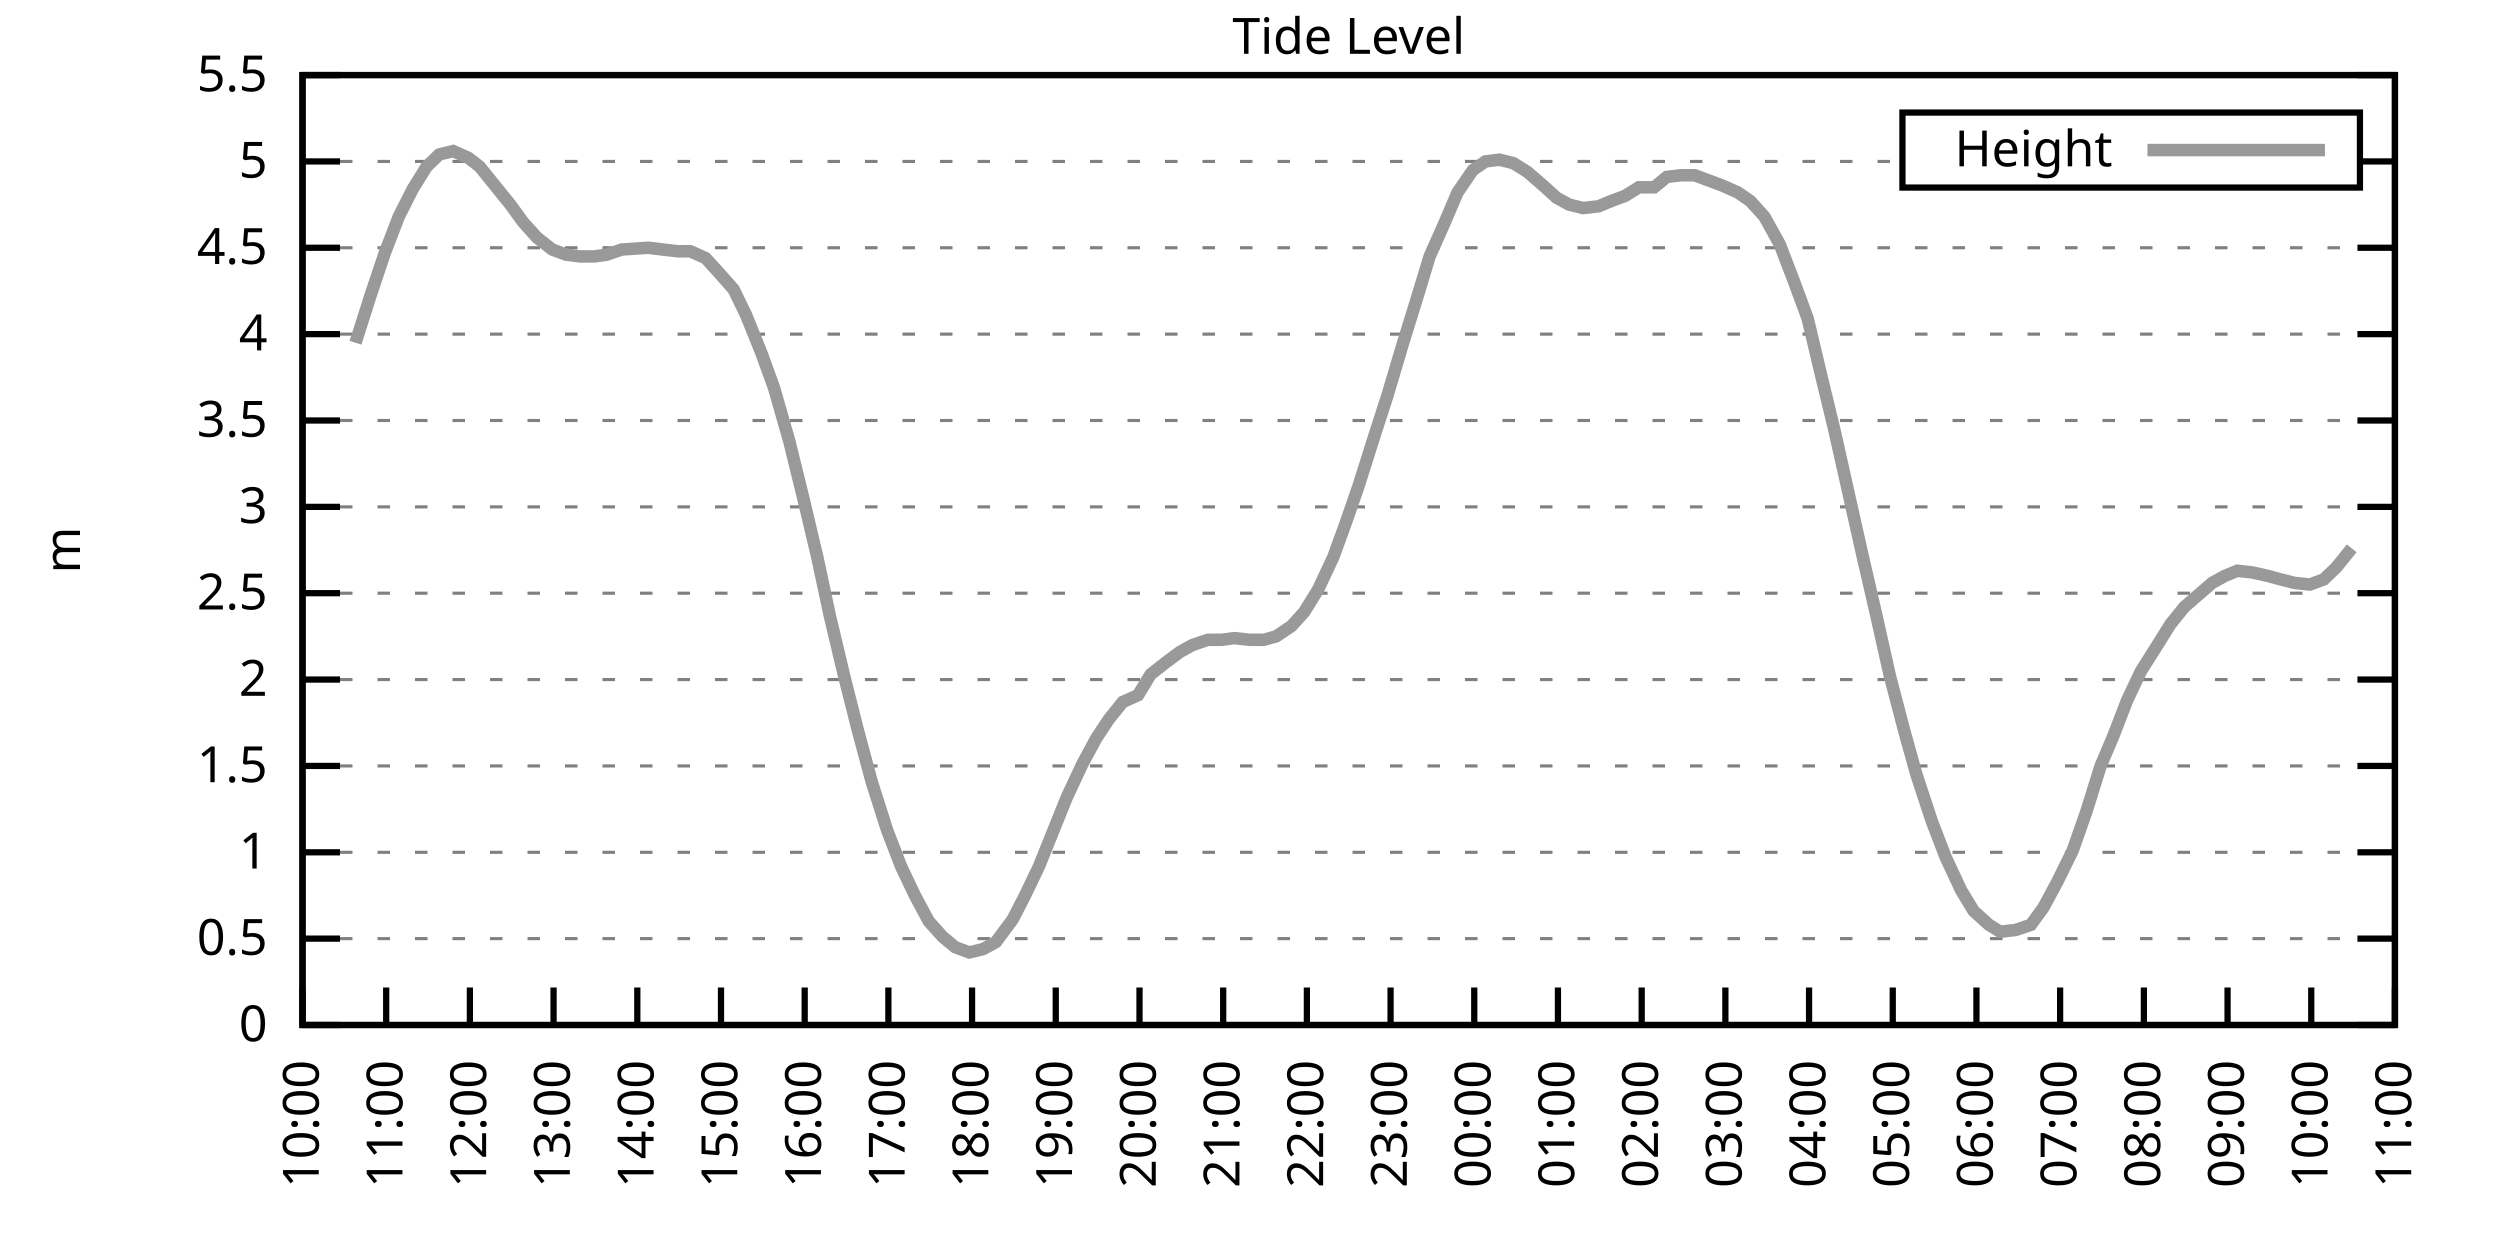
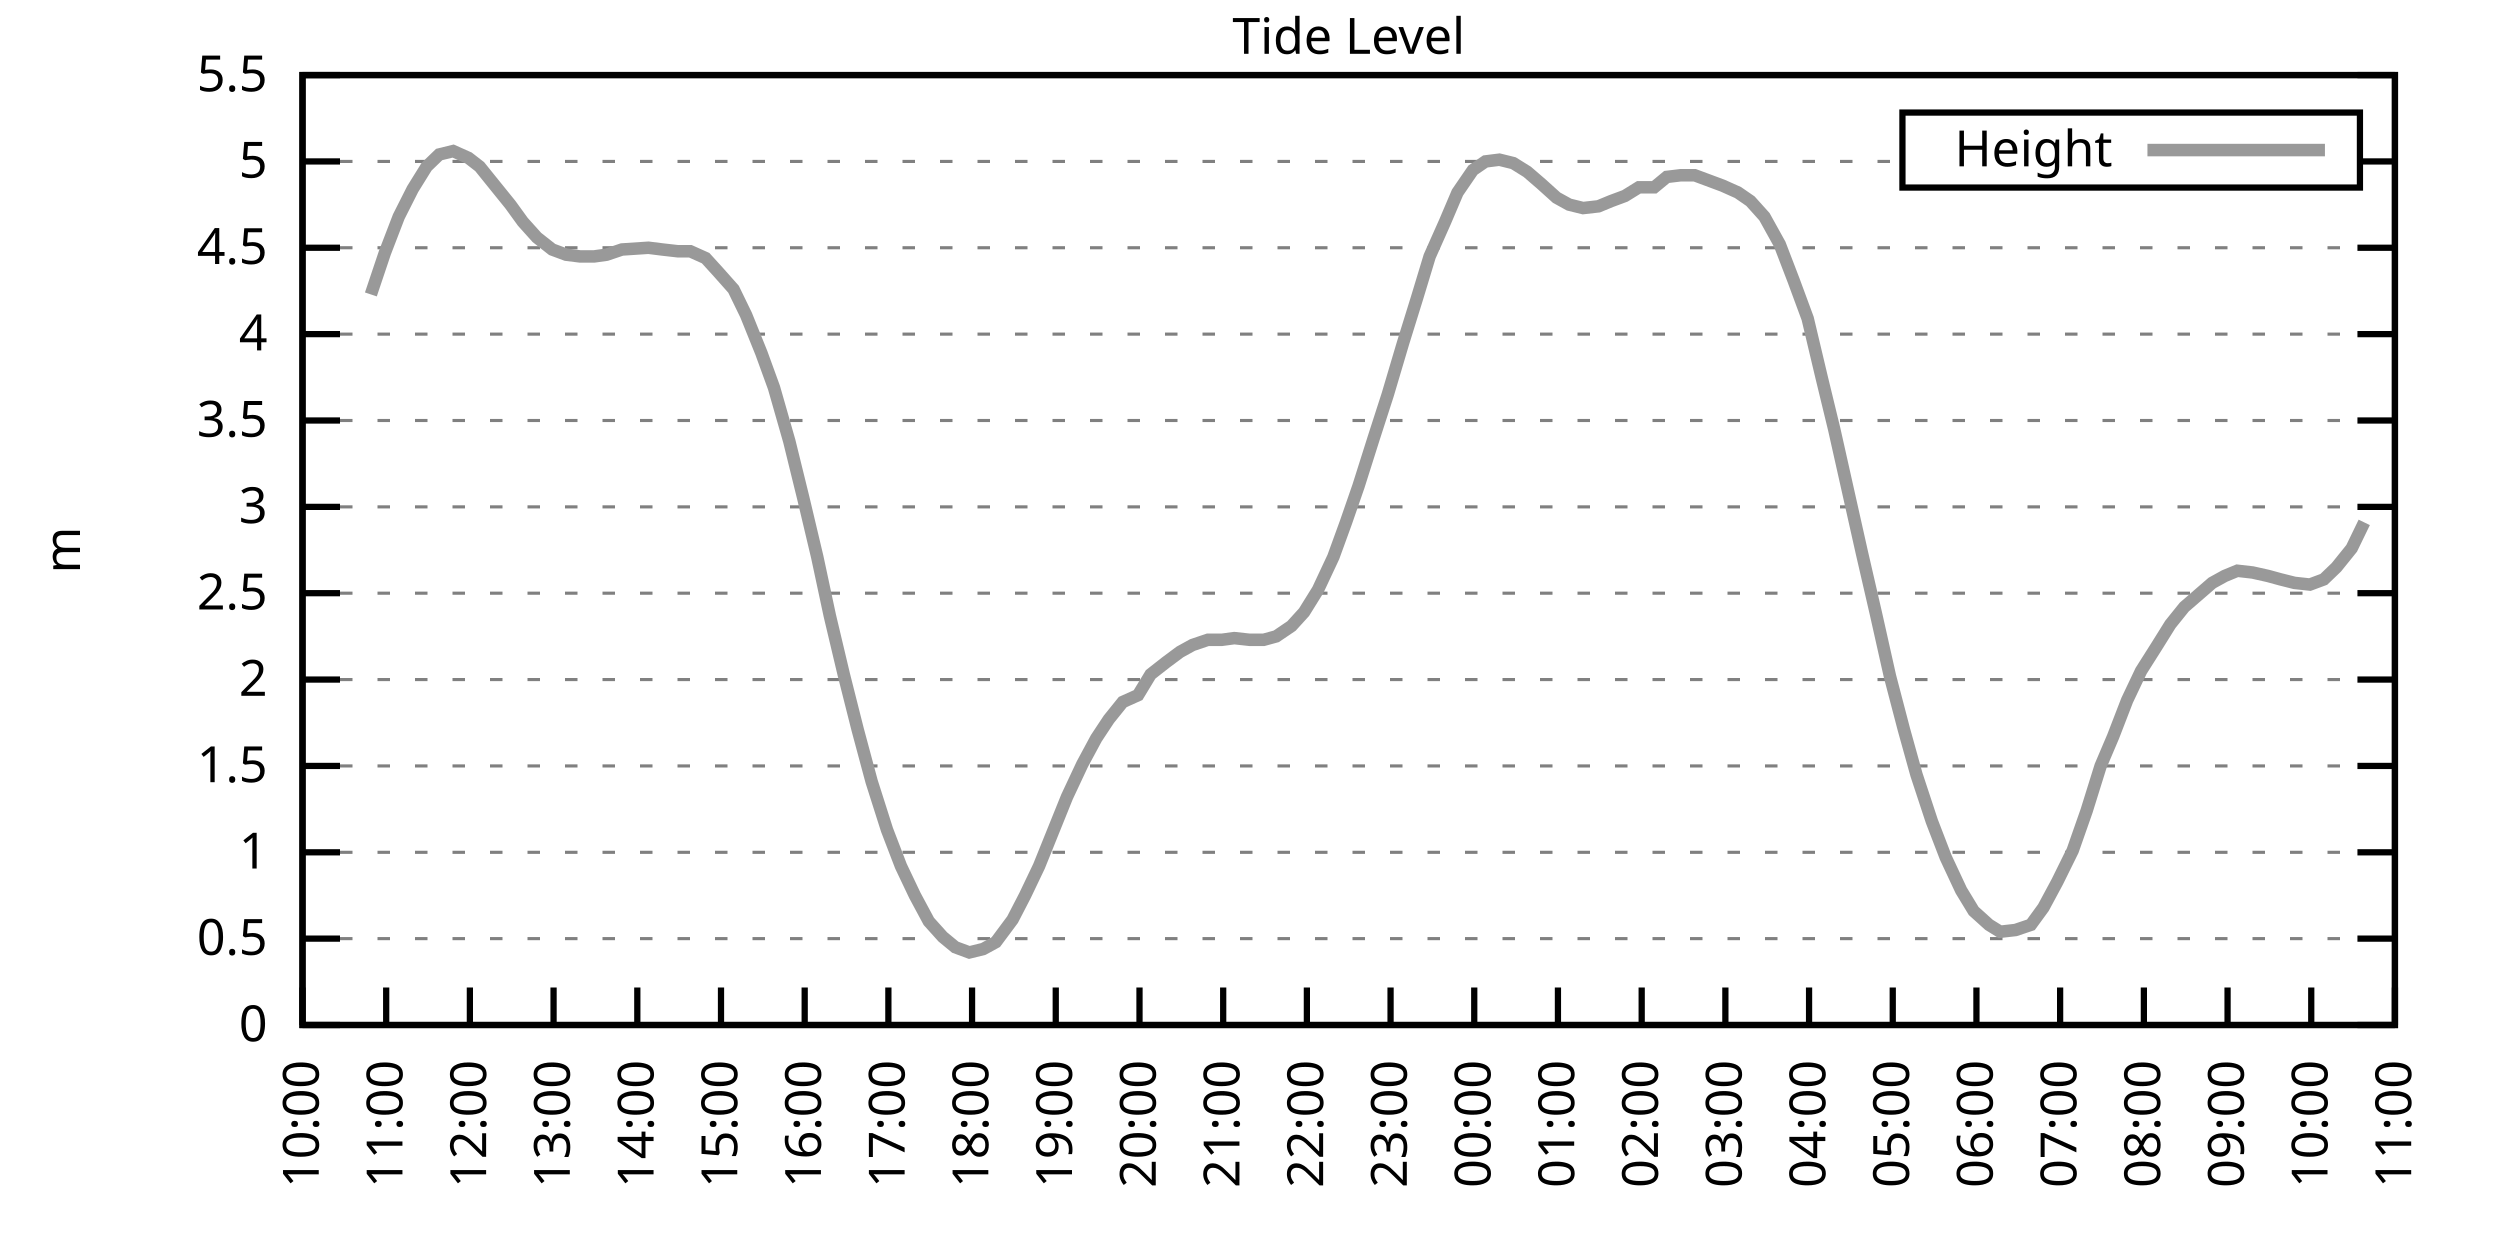
<svg xmlns="http://www.w3.org/2000/svg" xmlns:xlink="http://www.w3.org/1999/xlink" width="400" height="200" viewBox="0 0 400 200">
  <g id="gnuplot_canvas">
    <rect x="0" y="0" width="400" height="200" fill="none" />
    <defs>
      <circle id="gpDot" r="0.5" stroke-width="0.5" stroke="currentColor" />
      <path id="gpPt0" stroke-width="0.333" stroke="currentColor" d="M-1,0 h2 M0,-1 v2" />
      <path id="gpPt1" stroke-width="0.333" stroke="currentColor" d="M-1,-1 L1,1 M1,-1 L-1,1" />
      <path id="gpPt2" stroke-width="0.333" stroke="currentColor" d="M-1,0 L1,0 M0,-1 L0,1 M-1,-1 L1,1 M-1,1 L1,-1" />
      <rect id="gpPt3" stroke-width="0.333" stroke="currentColor" x="-1" y="-1" width="2" height="2" />
      <rect id="gpPt4" stroke-width="0.333" stroke="currentColor" fill="currentColor" x="-1" y="-1" width="2" height="2" />
      <circle id="gpPt5" stroke-width="0.333" stroke="currentColor" cx="0" cy="0" r="1" />
      <use xlink:href="#gpPt5" id="gpPt6" fill="currentColor" stroke="none" />
      <path id="gpPt7" stroke-width="0.333" stroke="currentColor" d="M0,-1.33 L-1.33,0.67 L1.33,0.67 z" />
      <use xlink:href="#gpPt7" id="gpPt8" fill="currentColor" stroke="none" />
      <use xlink:href="#gpPt7" id="gpPt9" stroke="currentColor" transform="rotate(180)" />
      <use xlink:href="#gpPt9" id="gpPt10" fill="currentColor" stroke="none" />
      <use xlink:href="#gpPt3" id="gpPt11" stroke="currentColor" transform="rotate(45)" />
      <use xlink:href="#gpPt11" id="gpPt12" fill="currentColor" stroke="none" />
      <path id="gpPt13" stroke-width="0.333" stroke="currentColor" d="M0,1.330 L1.265,0.411 L0.782,-1.067 L-0.782,-1.076 L-1.265,0.411 z" />
      <use xlink:href="#gpPt13" id="gpPt14" fill="currentColor" stroke="none" />
      <filter id="textbox" filterUnits="objectBoundingBox" x="0" y="0" height="1" width="1">
        <feFlood flood-color="white" flood-opacity="1" result="bgnd" />
        <feComposite in="SourceGraphic" in2="bgnd" operator="atop" />
      </filter>
      <filter id="greybox" filterUnits="objectBoundingBox" x="0" y="0" height="1" width="1">
        <feFlood flood-color="lightgrey" flood-opacity="1" result="grey" />
        <feComposite in="SourceGraphic" in2="grey" operator="atop" />
      </filter>
    </defs>
    <g fill="none" color="white" stroke="currentColor" stroke-width="1.00" stroke-linecap="butt" stroke-linejoin="miter">
</g>
    <g fill="none" color="black" stroke="currentColor" stroke-width="1.00" stroke-linecap="butt" stroke-linejoin="miter">
      <g stroke="none" shape-rendering="crispEdges">
        <polygon fill="rgb(255, 255, 255)" points="48.40,164.00 383.18,164.00 383.18,12.02 48.40,12.02 " />
      </g>
    </g>
    <g fill="none" color="black" stroke="currentColor" stroke-width="1.00" stroke-linecap="butt" stroke-linejoin="miter">
</g>
    <g fill="none" color="black" stroke="black" stroke-width="0.50" stroke-linecap="butt" stroke-linejoin="miter">
</g>
    <g fill="none" color="gray" stroke="currentColor" stroke-width="0.50" stroke-linecap="butt" stroke-linejoin="miter">
      <path stroke="gray" stroke-dasharray="2,4" class="gridline" d="M48.40,164.00 L383.19,164.00  " />
    </g>
    <g fill="none" color="gray" stroke="gray" stroke-width="1.00" stroke-linecap="butt" stroke-linejoin="miter">
</g>
    <g fill="none" color="black" stroke="currentColor" stroke-width="1.00" stroke-linecap="butt" stroke-linejoin="miter">
      <path stroke="black" d="M48.40,164.00 L54.40,164.00 M383.19,164.00 L377.19,164.00  " />
      <g transform="translate(42.80,166.60)" stroke="none" fill="black" font-family="Sans" font-size="8.00" text-anchor="end">
        <text>
          <tspan font-family="Sans"> 0</tspan>
        </text>
      </g>
    </g>
    <g fill="none" color="black" stroke="currentColor" stroke-width="1.00" stroke-linecap="butt" stroke-linejoin="miter">
</g>
    <g fill="none" color="black" stroke="black" stroke-width="0.50" stroke-linecap="butt" stroke-linejoin="miter">
</g>
    <g fill="none" color="gray" stroke="currentColor" stroke-width="0.50" stroke-linecap="butt" stroke-linejoin="miter">
      <path stroke="gray" stroke-dasharray="2,4" class="gridline" d="M48.40,150.18 L383.19,150.18  " />
    </g>
    <g fill="none" color="gray" stroke="gray" stroke-width="1.00" stroke-linecap="butt" stroke-linejoin="miter">
</g>
    <g fill="none" color="black" stroke="currentColor" stroke-width="1.00" stroke-linecap="butt" stroke-linejoin="miter">
      <path stroke="black" d="M48.40,150.18 L54.40,150.18 M383.19,150.18 L377.19,150.18  " />
      <g transform="translate(42.80,152.78)" stroke="none" fill="black" font-family="Sans" font-size="8.00" text-anchor="end">
        <text>
          <tspan font-family="Sans"> 0.5</tspan>
        </text>
      </g>
    </g>
    <g fill="none" color="black" stroke="currentColor" stroke-width="1.00" stroke-linecap="butt" stroke-linejoin="miter">
</g>
    <g fill="none" color="black" stroke="black" stroke-width="0.50" stroke-linecap="butt" stroke-linejoin="miter">
</g>
    <g fill="none" color="gray" stroke="currentColor" stroke-width="0.50" stroke-linecap="butt" stroke-linejoin="miter">
      <path stroke="gray" stroke-dasharray="2,4" class="gridline" d="M48.40,136.37 L383.19,136.37  " />
    </g>
    <g fill="none" color="gray" stroke="gray" stroke-width="1.00" stroke-linecap="butt" stroke-linejoin="miter">
</g>
    <g fill="none" color="black" stroke="currentColor" stroke-width="1.00" stroke-linecap="butt" stroke-linejoin="miter">
      <path stroke="black" d="M48.40,136.37 L54.40,136.37 M383.19,136.37 L377.19,136.37  " />
      <g transform="translate(42.80,138.97)" stroke="none" fill="black" font-family="Sans" font-size="8.00" text-anchor="end">
        <text>
          <tspan font-family="Sans"> 1</tspan>
        </text>
      </g>
    </g>
    <g fill="none" color="black" stroke="currentColor" stroke-width="1.00" stroke-linecap="butt" stroke-linejoin="miter">
</g>
    <g fill="none" color="black" stroke="black" stroke-width="0.50" stroke-linecap="butt" stroke-linejoin="miter">
</g>
    <g fill="none" color="gray" stroke="currentColor" stroke-width="0.50" stroke-linecap="butt" stroke-linejoin="miter">
      <path stroke="gray" stroke-dasharray="2,4" class="gridline" d="M48.40,122.55 L383.19,122.55  " />
    </g>
    <g fill="none" color="gray" stroke="gray" stroke-width="1.00" stroke-linecap="butt" stroke-linejoin="miter">
</g>
    <g fill="none" color="black" stroke="currentColor" stroke-width="1.00" stroke-linecap="butt" stroke-linejoin="miter">
      <path stroke="black" d="M48.40,122.55 L54.40,122.55 M383.19,122.55 L377.19,122.55  " />
      <g transform="translate(42.80,125.15)" stroke="none" fill="black" font-family="Sans" font-size="8.00" text-anchor="end">
        <text>
          <tspan font-family="Sans"> 1.5</tspan>
        </text>
      </g>
    </g>
    <g fill="none" color="black" stroke="currentColor" stroke-width="1.00" stroke-linecap="butt" stroke-linejoin="miter">
</g>
    <g fill="none" color="black" stroke="black" stroke-width="0.50" stroke-linecap="butt" stroke-linejoin="miter">
</g>
    <g fill="none" color="gray" stroke="currentColor" stroke-width="0.50" stroke-linecap="butt" stroke-linejoin="miter">
      <path stroke="gray" stroke-dasharray="2,4" class="gridline" d="M48.40,108.73 L383.19,108.73  " />
    </g>
    <g fill="none" color="gray" stroke="gray" stroke-width="1.00" stroke-linecap="butt" stroke-linejoin="miter">
</g>
    <g fill="none" color="black" stroke="currentColor" stroke-width="1.00" stroke-linecap="butt" stroke-linejoin="miter">
      <path stroke="black" d="M48.40,108.73 L54.40,108.73 M383.19,108.73 L377.19,108.73  " />
      <g transform="translate(42.80,111.33)" stroke="none" fill="black" font-family="Sans" font-size="8.00" text-anchor="end">
        <text>
          <tspan font-family="Sans"> 2</tspan>
        </text>
      </g>
    </g>
    <g fill="none" color="black" stroke="currentColor" stroke-width="1.00" stroke-linecap="butt" stroke-linejoin="miter">
</g>
    <g fill="none" color="black" stroke="black" stroke-width="0.50" stroke-linecap="butt" stroke-linejoin="miter">
</g>
    <g fill="none" color="gray" stroke="currentColor" stroke-width="0.50" stroke-linecap="butt" stroke-linejoin="miter">
      <path stroke="gray" stroke-dasharray="2,4" class="gridline" d="M48.40,94.91 L383.19,94.91  " />
    </g>
    <g fill="none" color="gray" stroke="gray" stroke-width="1.00" stroke-linecap="butt" stroke-linejoin="miter">
</g>
    <g fill="none" color="black" stroke="currentColor" stroke-width="1.00" stroke-linecap="butt" stroke-linejoin="miter">
      <path stroke="black" d="M48.40,94.91 L54.40,94.91 M383.19,94.91 L377.19,94.91  " />
      <g transform="translate(42.80,97.51)" stroke="none" fill="black" font-family="Sans" font-size="8.00" text-anchor="end">
        <text>
          <tspan font-family="Sans"> 2.5</tspan>
        </text>
      </g>
    </g>
    <g fill="none" color="black" stroke="currentColor" stroke-width="1.00" stroke-linecap="butt" stroke-linejoin="miter">
</g>
    <g fill="none" color="black" stroke="black" stroke-width="0.50" stroke-linecap="butt" stroke-linejoin="miter">
</g>
    <g fill="none" color="gray" stroke="currentColor" stroke-width="0.50" stroke-linecap="butt" stroke-linejoin="miter">
      <path stroke="gray" stroke-dasharray="2,4" class="gridline" d="M48.40,81.10 L383.19,81.10  " />
    </g>
    <g fill="none" color="gray" stroke="gray" stroke-width="1.00" stroke-linecap="butt" stroke-linejoin="miter">
</g>
    <g fill="none" color="black" stroke="currentColor" stroke-width="1.00" stroke-linecap="butt" stroke-linejoin="miter">
      <path stroke="black" d="M48.40,81.10 L54.40,81.10 M383.19,81.10 L377.19,81.10  " />
      <g transform="translate(42.80,83.70)" stroke="none" fill="black" font-family="Sans" font-size="8.00" text-anchor="end">
        <text>
          <tspan font-family="Sans"> 3</tspan>
        </text>
      </g>
    </g>
    <g fill="none" color="black" stroke="currentColor" stroke-width="1.00" stroke-linecap="butt" stroke-linejoin="miter">
</g>
    <g fill="none" color="black" stroke="black" stroke-width="0.50" stroke-linecap="butt" stroke-linejoin="miter">
</g>
    <g fill="none" color="gray" stroke="currentColor" stroke-width="0.50" stroke-linecap="butt" stroke-linejoin="miter">
      <path stroke="gray" stroke-dasharray="2,4" class="gridline" d="M48.40,67.28 L383.19,67.28  " />
    </g>
    <g fill="none" color="gray" stroke="gray" stroke-width="1.00" stroke-linecap="butt" stroke-linejoin="miter">
</g>
    <g fill="none" color="black" stroke="currentColor" stroke-width="1.00" stroke-linecap="butt" stroke-linejoin="miter">
      <path stroke="black" d="M48.40,67.28 L54.40,67.28 M383.19,67.28 L377.19,67.28  " />
      <g transform="translate(42.80,69.88)" stroke="none" fill="black" font-family="Sans" font-size="8.00" text-anchor="end">
        <text>
          <tspan font-family="Sans"> 3.5</tspan>
        </text>
      </g>
    </g>
    <g fill="none" color="black" stroke="currentColor" stroke-width="1.00" stroke-linecap="butt" stroke-linejoin="miter">
</g>
    <g fill="none" color="black" stroke="black" stroke-width="0.50" stroke-linecap="butt" stroke-linejoin="miter">
</g>
    <g fill="none" color="gray" stroke="currentColor" stroke-width="0.50" stroke-linecap="butt" stroke-linejoin="miter">
      <path stroke="gray" stroke-dasharray="2,4" class="gridline" d="M48.40,53.46 L383.19,53.46  " />
    </g>
    <g fill="none" color="gray" stroke="gray" stroke-width="1.00" stroke-linecap="butt" stroke-linejoin="miter">
</g>
    <g fill="none" color="black" stroke="currentColor" stroke-width="1.00" stroke-linecap="butt" stroke-linejoin="miter">
      <path stroke="black" d="M48.40,53.46 L54.40,53.46 M383.19,53.46 L377.19,53.46  " />
      <g transform="translate(42.80,56.06)" stroke="none" fill="black" font-family="Sans" font-size="8.00" text-anchor="end">
        <text>
          <tspan font-family="Sans"> 4</tspan>
        </text>
      </g>
    </g>
    <g fill="none" color="black" stroke="currentColor" stroke-width="1.00" stroke-linecap="butt" stroke-linejoin="miter">
</g>
    <g fill="none" color="black" stroke="black" stroke-width="0.50" stroke-linecap="butt" stroke-linejoin="miter">
</g>
    <g fill="none" color="gray" stroke="currentColor" stroke-width="0.50" stroke-linecap="butt" stroke-linejoin="miter">
      <path stroke="gray" stroke-dasharray="2,4" class="gridline" d="M48.40,39.64 L383.19,39.64  " />
    </g>
    <g fill="none" color="gray" stroke="gray" stroke-width="1.00" stroke-linecap="butt" stroke-linejoin="miter">
</g>
    <g fill="none" color="black" stroke="currentColor" stroke-width="1.00" stroke-linecap="butt" stroke-linejoin="miter">
      <path stroke="black" d="M48.40,39.64 L54.40,39.64 M383.19,39.64 L377.19,39.64  " />
      <g transform="translate(42.80,42.24)" stroke="none" fill="black" font-family="Sans" font-size="8.00" text-anchor="end">
        <text>
          <tspan font-family="Sans"> 4.5</tspan>
        </text>
      </g>
    </g>
    <g fill="none" color="black" stroke="currentColor" stroke-width="1.00" stroke-linecap="butt" stroke-linejoin="miter">
</g>
    <g fill="none" color="black" stroke="black" stroke-width="0.50" stroke-linecap="butt" stroke-linejoin="miter">
</g>
    <g fill="none" color="gray" stroke="currentColor" stroke-width="0.50" stroke-linecap="butt" stroke-linejoin="miter">
      <path stroke="gray" stroke-dasharray="2,4" class="gridline" d="M48.40,25.83 L304.39,25.83 M377.59,25.83 L383.19,25.83  " />
    </g>
    <g fill="none" color="gray" stroke="gray" stroke-width="1.00" stroke-linecap="butt" stroke-linejoin="miter">
</g>
    <g fill="none" color="black" stroke="currentColor" stroke-width="1.00" stroke-linecap="butt" stroke-linejoin="miter">
      <path stroke="black" d="M48.40,25.83 L54.40,25.83 M383.19,25.83 L377.19,25.83  " />
      <g transform="translate(42.80,28.43)" stroke="none" fill="black" font-family="Sans" font-size="8.00" text-anchor="end">
        <text>
          <tspan font-family="Sans"> 5</tspan>
        </text>
      </g>
    </g>
    <g fill="none" color="black" stroke="currentColor" stroke-width="1.00" stroke-linecap="butt" stroke-linejoin="miter">
</g>
    <g fill="none" color="black" stroke="black" stroke-width="0.50" stroke-linecap="butt" stroke-linejoin="miter">
</g>
    <g fill="none" color="gray" stroke="currentColor" stroke-width="0.50" stroke-linecap="butt" stroke-linejoin="miter">
      <path stroke="gray" stroke-dasharray="2,4" class="gridline" d="M48.40,12.01 L383.19,12.01  " />
    </g>
    <g fill="none" color="gray" stroke="gray" stroke-width="1.00" stroke-linecap="butt" stroke-linejoin="miter">
</g>
    <g fill="none" color="black" stroke="currentColor" stroke-width="1.00" stroke-linecap="butt" stroke-linejoin="miter">
      <path stroke="black" d="M48.40,12.01 L54.40,12.01 M383.19,12.01 L377.19,12.01  " />
      <g transform="translate(42.80,14.61)" stroke="none" fill="black" font-family="Sans" font-size="8.00" text-anchor="end">
        <text>
          <tspan font-family="Sans"> 5.5</tspan>
        </text>
      </g>
    </g>
    <g fill="none" color="black" stroke="currentColor" stroke-width="1.00" stroke-linecap="butt" stroke-linejoin="miter">
      <path stroke="black" d="M48.40,164.00 L48.40,158.00  " />
      <g transform="translate(51.00,169.60) rotate(270.00)" stroke="none" fill="black" font-family="Sans" font-size="8.00" text-anchor="end">
        <text>
          <tspan font-family="Sans">10:00</tspan>
        </text>
      </g>
    </g>
    <g fill="none" color="black" stroke="currentColor" stroke-width="1.00" stroke-linecap="butt" stroke-linejoin="miter">
      <path stroke="black" d="M61.79,164.00 L61.79,158.00  " />
      <g transform="translate(64.39,169.60) rotate(270.00)" stroke="none" fill="black" font-family="Sans" font-size="8.00" text-anchor="end">
        <text>
          <tspan font-family="Sans">11:00</tspan>
        </text>
      </g>
    </g>
    <g fill="none" color="black" stroke="currentColor" stroke-width="1.00" stroke-linecap="butt" stroke-linejoin="miter">
      <path stroke="black" d="M75.18,164.00 L75.18,158.00  " />
      <g transform="translate(77.78,169.60) rotate(270.00)" stroke="none" fill="black" font-family="Sans" font-size="8.00" text-anchor="end">
        <text>
          <tspan font-family="Sans">12:00</tspan>
        </text>
      </g>
    </g>
    <g fill="none" color="black" stroke="currentColor" stroke-width="1.00" stroke-linecap="butt" stroke-linejoin="miter">
      <path stroke="black" d="M88.57,164.00 L88.57,158.00  " />
      <g transform="translate(91.17,169.60) rotate(270.00)" stroke="none" fill="black" font-family="Sans" font-size="8.00" text-anchor="end">
        <text>
          <tspan font-family="Sans">13:00</tspan>
        </text>
      </g>
    </g>
    <g fill="none" color="black" stroke="currentColor" stroke-width="1.00" stroke-linecap="butt" stroke-linejoin="miter">
      <path stroke="black" d="M101.97,164.00 L101.97,158.00  " />
      <g transform="translate(104.57,169.60) rotate(270.00)" stroke="none" fill="black" font-family="Sans" font-size="8.00" text-anchor="end">
        <text>
          <tspan font-family="Sans">14:00</tspan>
        </text>
      </g>
    </g>
    <g fill="none" color="black" stroke="currentColor" stroke-width="1.00" stroke-linecap="butt" stroke-linejoin="miter">
      <path stroke="black" d="M115.36,164.00 L115.36,158.00  " />
      <g transform="translate(117.96,169.60) rotate(270.00)" stroke="none" fill="black" font-family="Sans" font-size="8.00" text-anchor="end">
        <text>
          <tspan font-family="Sans">15:00</tspan>
        </text>
      </g>
    </g>
    <g fill="none" color="black" stroke="currentColor" stroke-width="1.00" stroke-linecap="butt" stroke-linejoin="miter">
      <path stroke="black" d="M128.75,164.00 L128.75,158.00  " />
      <g transform="translate(131.35,169.60) rotate(270.00)" stroke="none" fill="black" font-family="Sans" font-size="8.00" text-anchor="end">
        <text>
          <tspan font-family="Sans">16:00</tspan>
        </text>
      </g>
    </g>
    <g fill="none" color="black" stroke="currentColor" stroke-width="1.00" stroke-linecap="butt" stroke-linejoin="miter">
      <path stroke="black" d="M142.14,164.00 L142.14,158.00  " />
      <g transform="translate(144.74,169.60) rotate(270.00)" stroke="none" fill="black" font-family="Sans" font-size="8.00" text-anchor="end">
        <text>
          <tspan font-family="Sans">17:00</tspan>
        </text>
      </g>
    </g>
    <g fill="none" color="black" stroke="currentColor" stroke-width="1.00" stroke-linecap="butt" stroke-linejoin="miter">
      <path stroke="black" d="M155.53,164.00 L155.53,158.00  " />
      <g transform="translate(158.13,169.60) rotate(270.00)" stroke="none" fill="black" font-family="Sans" font-size="8.00" text-anchor="end">
        <text>
          <tspan font-family="Sans">18:00</tspan>
        </text>
      </g>
    </g>
    <g fill="none" color="black" stroke="currentColor" stroke-width="1.00" stroke-linecap="butt" stroke-linejoin="miter">
      <path stroke="black" d="M168.92,164.00 L168.92,158.00  " />
      <g transform="translate(171.52,169.60) rotate(270.00)" stroke="none" fill="black" font-family="Sans" font-size="8.00" text-anchor="end">
        <text>
          <tspan font-family="Sans">19:00</tspan>
        </text>
      </g>
    </g>
    <g fill="none" color="black" stroke="currentColor" stroke-width="1.00" stroke-linecap="butt" stroke-linejoin="miter">
      <path stroke="black" d="M182.32,164.00 L182.32,158.00  " />
      <g transform="translate(184.92,169.60) rotate(270.00)" stroke="none" fill="black" font-family="Sans" font-size="8.00" text-anchor="end">
        <text>
          <tspan font-family="Sans">20:00</tspan>
        </text>
      </g>
    </g>
    <g fill="none" color="black" stroke="currentColor" stroke-width="1.00" stroke-linecap="butt" stroke-linejoin="miter">
      <path stroke="black" d="M195.71,164.00 L195.71,158.00  " />
      <g transform="translate(198.31,169.60) rotate(270.00)" stroke="none" fill="black" font-family="Sans" font-size="8.00" text-anchor="end">
        <text>
          <tspan font-family="Sans">21:00</tspan>
        </text>
      </g>
    </g>
    <g fill="none" color="black" stroke="currentColor" stroke-width="1.00" stroke-linecap="butt" stroke-linejoin="miter">
      <path stroke="black" d="M209.10,164.00 L209.10,158.00  " />
      <g transform="translate(211.70,169.60) rotate(270.00)" stroke="none" fill="black" font-family="Sans" font-size="8.00" text-anchor="end">
        <text>
          <tspan font-family="Sans">22:00</tspan>
        </text>
      </g>
    </g>
    <g fill="none" color="black" stroke="currentColor" stroke-width="1.00" stroke-linecap="butt" stroke-linejoin="miter">
      <path stroke="black" d="M222.49,164.00 L222.49,158.00  " />
      <g transform="translate(225.09,169.60) rotate(270.00)" stroke="none" fill="black" font-family="Sans" font-size="8.00" text-anchor="end">
        <text>
          <tspan font-family="Sans">23:00</tspan>
        </text>
      </g>
    </g>
    <g fill="none" color="black" stroke="currentColor" stroke-width="1.00" stroke-linecap="butt" stroke-linejoin="miter">
      <path stroke="black" d="M235.88,164.00 L235.88,158.00  " />
      <g transform="translate(238.48,169.60) rotate(270.00)" stroke="none" fill="black" font-family="Sans" font-size="8.00" text-anchor="end">
        <text>
          <tspan font-family="Sans">00:00</tspan>
        </text>
      </g>
    </g>
    <g fill="none" color="black" stroke="currentColor" stroke-width="1.00" stroke-linecap="butt" stroke-linejoin="miter">
      <path stroke="black" d="M249.27,164.00 L249.27,158.00  " />
      <g transform="translate(251.87,169.60) rotate(270.00)" stroke="none" fill="black" font-family="Sans" font-size="8.00" text-anchor="end">
        <text>
          <tspan font-family="Sans">01:00</tspan>
        </text>
      </g>
    </g>
    <g fill="none" color="black" stroke="currentColor" stroke-width="1.00" stroke-linecap="butt" stroke-linejoin="miter">
      <path stroke="black" d="M262.67,164.00 L262.67,158.00  " />
      <g transform="translate(265.27,169.60) rotate(270.00)" stroke="none" fill="black" font-family="Sans" font-size="8.00" text-anchor="end">
        <text>
          <tspan font-family="Sans">02:00</tspan>
        </text>
      </g>
    </g>
    <g fill="none" color="black" stroke="currentColor" stroke-width="1.00" stroke-linecap="butt" stroke-linejoin="miter">
      <path stroke="black" d="M276.06,164.00 L276.06,158.00  " />
      <g transform="translate(278.66,169.60) rotate(270.00)" stroke="none" fill="black" font-family="Sans" font-size="8.00" text-anchor="end">
        <text>
          <tspan font-family="Sans">03:00</tspan>
        </text>
      </g>
    </g>
    <g fill="none" color="black" stroke="currentColor" stroke-width="1.00" stroke-linecap="butt" stroke-linejoin="miter">
      <path stroke="black" d="M289.45,164.00 L289.45,158.00  " />
      <g transform="translate(292.05,169.60) rotate(270.00)" stroke="none" fill="black" font-family="Sans" font-size="8.00" text-anchor="end">
        <text>
          <tspan font-family="Sans">04:00</tspan>
        </text>
      </g>
    </g>
    <g fill="none" color="black" stroke="currentColor" stroke-width="1.00" stroke-linecap="butt" stroke-linejoin="miter">
      <path stroke="black" d="M302.84,164.00 L302.84,158.00  " />
      <g transform="translate(305.44,169.60) rotate(270.00)" stroke="none" fill="black" font-family="Sans" font-size="8.00" text-anchor="end">
        <text>
          <tspan font-family="Sans">05:00</tspan>
        </text>
      </g>
    </g>
    <g fill="none" color="black" stroke="currentColor" stroke-width="1.00" stroke-linecap="butt" stroke-linejoin="miter">
      <path stroke="black" d="M316.23,164.00 L316.23,158.00  " />
      <g transform="translate(318.83,169.60) rotate(270.00)" stroke="none" fill="black" font-family="Sans" font-size="8.00" text-anchor="end">
        <text>
          <tspan font-family="Sans">06:00</tspan>
        </text>
      </g>
    </g>
    <g fill="none" color="black" stroke="currentColor" stroke-width="1.00" stroke-linecap="butt" stroke-linejoin="miter">
      <path stroke="black" d="M329.62,164.00 L329.62,158.00  " />
      <g transform="translate(332.22,169.60) rotate(270.00)" stroke="none" fill="black" font-family="Sans" font-size="8.00" text-anchor="end">
        <text>
          <tspan font-family="Sans">07:00</tspan>
        </text>
      </g>
    </g>
    <g fill="none" color="black" stroke="currentColor" stroke-width="1.00" stroke-linecap="butt" stroke-linejoin="miter">
      <path stroke="black" d="M343.02,164.00 L343.02,158.00  " />
      <g transform="translate(345.62,169.60) rotate(270.00)" stroke="none" fill="black" font-family="Sans" font-size="8.00" text-anchor="end">
        <text>
          <tspan font-family="Sans">08:00</tspan>
        </text>
      </g>
    </g>
    <g fill="none" color="black" stroke="currentColor" stroke-width="1.00" stroke-linecap="butt" stroke-linejoin="miter">
      <path stroke="black" d="M356.41,164.00 L356.41,158.00  " />
      <g transform="translate(359.01,169.60) rotate(270.00)" stroke="none" fill="black" font-family="Sans" font-size="8.00" text-anchor="end">
        <text>
          <tspan font-family="Sans">09:00</tspan>
        </text>
      </g>
    </g>
    <g fill="none" color="black" stroke="currentColor" stroke-width="1.00" stroke-linecap="butt" stroke-linejoin="miter">
      <path stroke="black" d="M369.80,164.00 L369.80,158.00  " />
      <g transform="translate(372.40,169.60) rotate(270.00)" stroke="none" fill="black" font-family="Sans" font-size="8.00" text-anchor="end">
        <text>
          <tspan font-family="Sans">10:00</tspan>
        </text>
      </g>
    </g>
    <g fill="none" color="black" stroke="currentColor" stroke-width="1.00" stroke-linecap="butt" stroke-linejoin="miter">
      <path stroke="black" d="M383.19,164.00 L383.19,158.00  " />
      <g transform="translate(385.79,169.60) rotate(270.00)" stroke="none" fill="black" font-family="Sans" font-size="8.00" text-anchor="end">
        <text>
          <tspan font-family="Sans">11:00</tspan>
        </text>
      </g>
    </g>
    <g fill="none" color="black" stroke="currentColor" stroke-width="1.00" stroke-linecap="butt" stroke-linejoin="miter">
</g>
    <g fill="none" color="black" stroke="currentColor" stroke-width="1.00" stroke-linecap="butt" stroke-linejoin="miter">
      <path stroke="black" d="M48.40,12.01 L48.40,164.00 L383.19,164.00 L383.19,12.01 L48.40,12.01 Z  " />
    </g>
    <g fill="none" color="black" stroke="currentColor" stroke-width="1.00" stroke-linecap="butt" stroke-linejoin="miter">
</g>
    <g fill="none" color="black" stroke="currentColor" stroke-width="1.00" stroke-linecap="butt" stroke-linejoin="miter">
      <path stroke="black" d="M304.39,30.01 L304.39,18.01 L377.59,18.01 L377.59,30.01 L304.39,30.01 Z  " />
    </g>
    <g id="Tide_level_plot_1">
      <g fill="none" color="white" stroke="black" stroke-width="2.00" stroke-linecap="butt" stroke-linejoin="miter">
</g>
      <g fill="none" color="black" stroke="currentColor" stroke-width="2.00" stroke-linecap="butt" stroke-linejoin="miter">
        <g transform="translate(337.99,26.61)" stroke="none" fill="black" font-family="Sans" font-size="8.00" text-anchor="end">
          <text>
            <tspan font-family="Sans">Height</tspan>
          </text>
        </g>
      </g>
      <g fill="none" color="black" stroke="currentColor" stroke-width="2.00" stroke-linecap="butt" stroke-linejoin="miter">
-         <path stroke="rgb(153, 153, 153)" d="M343.59,24.01 L371.99,24.01 M56.88,54.84 L59.34,47.11 L61.57,40.47 L63.80,34.67 L66.03,30.25 L68.26,26.66   L70.27,24.72 L72.50,24.17 L74.96,25.27 L76.75,26.66 L79.42,29.97 L81.66,32.74 L83.66,35.50 L85.90,37.99   L88.35,39.92 L90.58,40.75 L92.82,41.03 L95.05,41.03 L97.06,40.75 L99.51,39.92 L103.75,39.64 L105.98,39.92   L108.44,40.20 L110.45,40.20 L112.90,41.30 L114.91,43.51 L117.37,46.28 L119.38,50.42 L121.83,56.50 L123.84,62.03   L126.29,70.60 L128.53,79.71 L130.76,89.11 L132.77,98.51 L135.00,107.90 L137.23,116.74 L139.46,125.04 L141.92,132.77   L144.15,138.58 L146.38,143.27 L148.61,147.42 L150.85,149.91 L152.85,151.56 L155.09,152.39 L157.32,151.84 L159.33,150.74   L162.01,147.14 L164.01,143.27 L166.25,138.58 L168.48,133.05 L170.71,127.52 L173.17,122.27 L175.40,118.13 L177.41,115.09   L179.64,112.32 L182.09,111.22 L184.10,107.90 L186.56,105.97 L188.79,104.31 L190.80,103.20 L193.25,102.37 L195.48,102.37   L197.49,102.10 L199.95,102.37 L202.18,102.37 L204.19,101.82 L206.64,100.16 L208.65,97.95 L210.88,94.36 L213.34,89.11   L215.35,83.58 L217.36,77.78 L219.81,70.04 L222.04,63.13 L224.50,54.84 L226.73,47.66 L228.74,41.03 L231.20,35.50   L233.20,30.80 L235.66,27.21 L237.67,25.83 L239.90,25.55 L242.13,26.10 L244.36,27.49 L246.60,29.42 L249.05,31.63   L251.06,32.74 L253.29,33.29 L255.75,33.01 L257.76,32.18 L259.99,31.35 L262.22,29.97 L264.67,29.97 L266.68,28.31   L268.92,28.04 L271.15,28.04 L273.38,28.87 L275.61,29.70 L278.07,30.80 L280.07,32.18 L282.31,34.67 L284.76,39.09   L286.99,44.90 L289.23,50.97 L291.46,60.37 L293.47,68.66 L295.70,78.61 L297.93,88.56 L300.16,98.23 L302.39,108.18   L304.63,116.74 L306.63,123.93 L309.09,131.39 L311.32,137.19 L313.78,142.45 L315.79,145.76 L318.24,147.97 L320.03,149.08   L322.48,148.80 L324.94,147.97 L326.95,145.21 L329.18,141.06 L331.63,136.09 L333.86,129.73 L336.10,122.55 L338.10,117.85   L340.34,112.05 L342.57,107.35 L345.02,103.48 L347.26,99.89 L349.49,97.12 L351.72,95.19 L353.95,93.26 L355.96,92.15   L357.97,91.32 L360.42,91.60 L362.88,92.15 L364.89,92.70 L367.12,93.26 L369.58,93.53 L371.81,92.70 L373.82,90.77   L376.27,87.73  " />
+         <path stroke="rgb(153, 153, 153)" d="M343.59,24.01 L371.99,24.01 M59.34,47.11 L61.57,40.47 L63.80,34.67 L66.03,30.25 L68.26,26.66 L70.27,24.72   L72.50,24.17 L74.96,25.27 L76.75,26.66 L79.42,29.97 L81.66,32.74 L83.66,35.50 L85.90,37.99 L88.35,39.92   L90.58,40.75 L92.82,41.03 L95.05,41.03 L97.06,40.75 L99.51,39.92 L103.75,39.64 L105.98,39.92 L108.44,40.20   L110.45,40.20 L112.90,41.30 L114.91,43.51 L117.37,46.28 L119.38,50.42 L121.83,56.50 L123.84,62.03 L126.29,70.60   L128.53,79.71 L130.76,89.11 L132.77,98.51 L135.00,107.90 L137.23,116.74 L139.46,125.04 L141.92,132.77 L144.15,138.58   L146.38,143.27 L148.61,147.42 L150.85,149.91 L152.85,151.56 L155.09,152.39 L157.32,151.84 L159.33,150.74 L162.01,147.14   L164.01,143.27 L166.25,138.58 L168.48,133.05 L170.71,127.52 L173.17,122.27 L175.40,118.13 L177.41,115.09 L179.64,112.32   L182.09,111.22 L184.10,107.90 L186.56,105.97 L188.79,104.31 L190.80,103.20 L193.25,102.37 L195.48,102.37 L197.49,102.10   L199.95,102.37 L202.18,102.37 L204.19,101.82 L206.64,100.16 L208.65,97.95 L210.88,94.36 L213.34,89.11 L215.35,83.58   L217.36,77.78 L219.81,70.04 L222.04,63.13 L224.50,54.84 L226.73,47.66 L228.74,41.03 L231.20,35.50 L233.20,30.80   L235.66,27.21 L237.67,25.83 L239.90,25.55 L242.13,26.10 L244.36,27.49 L246.60,29.42 L249.05,31.63 L251.06,32.74   L253.29,33.29 L255.75,33.01 L257.76,32.18 L259.99,31.35 L262.22,29.97 L264.67,29.97 L266.68,28.31 L268.92,28.04   L271.15,28.04 L273.38,28.87 L275.61,29.70 L278.07,30.80 L280.07,32.18 L282.31,34.67 L284.76,39.09 L286.99,44.90   L289.23,50.97 L291.46,60.37 L293.47,68.66 L295.70,78.61 L297.93,88.56 L300.16,98.23 L302.39,108.18 L304.63,116.74   L306.63,123.93 L309.09,131.39 L311.32,137.19 L313.78,142.45 L315.79,145.76 L318.24,147.97 L320.03,149.08 L322.48,148.80   L324.94,147.97 L326.95,145.21 L329.18,141.06 L331.63,136.09 L333.86,129.73 L336.10,122.55 L338.10,117.85 L340.34,112.05   L342.57,107.35 L345.02,103.48 L347.26,99.89 L349.49,97.12 L351.72,95.19 L353.95,93.26 L355.96,92.15 L357.97,91.32   L360.42,91.60 L362.88,92.15 L364.89,92.70 L367.12,93.26 L369.58,93.53 L371.81,92.70 L373.82,90.77 L376.27,87.73   L378.28,83.58  " />
      </g>
    </g>
    <g fill="none" color="black" stroke="currentColor" stroke-width="2.00" stroke-linecap="butt" stroke-linejoin="miter">
</g>
    <g fill="none" color="black" stroke="black" stroke-width="1.00" stroke-linecap="butt" stroke-linejoin="miter">
</g>
    <g fill="none" color="black" stroke="currentColor" stroke-width="1.00" stroke-linecap="butt" stroke-linejoin="miter">
      <path stroke="black" d="M48.40,12.01 L48.40,164.00 L383.19,164.00 L383.19,12.01 L48.40,12.01 Z  " />
      <g transform="translate(12.80,88.01) rotate(270.00)" stroke="none" fill="black" font-family="Sans" font-size="8.00" text-anchor="middle">
        <text>
          <tspan font-family="Sans">m</tspan>
        </text>
      </g>
    </g>
    <g fill="none" color="black" stroke="currentColor" stroke-width="1.00" stroke-linecap="butt" stroke-linejoin="miter">
</g>
    <g fill="none" color="black" stroke="currentColor" stroke-width="1.00" stroke-linecap="butt" stroke-linejoin="miter">
      <g transform="translate(215.79,8.61)" stroke="none" fill="black" font-family="Sans" font-size="8.00" text-anchor="middle">
        <text>
          <tspan font-family="Sans">Tide Level</tspan>
        </text>
      </g>
    </g>
    <g fill="none" color="black" stroke="currentColor" stroke-width="1.00" stroke-linecap="butt" stroke-linejoin="miter">
</g>
  </g>
</svg>
